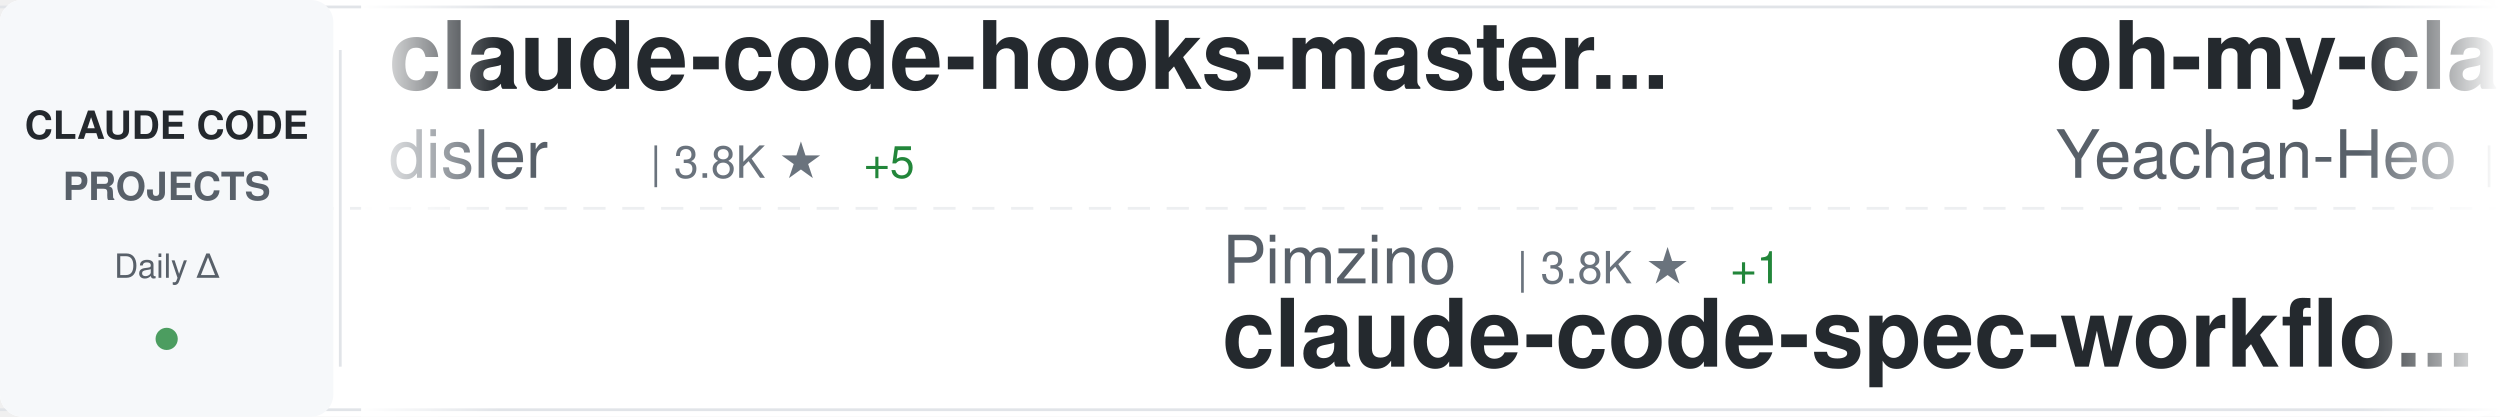
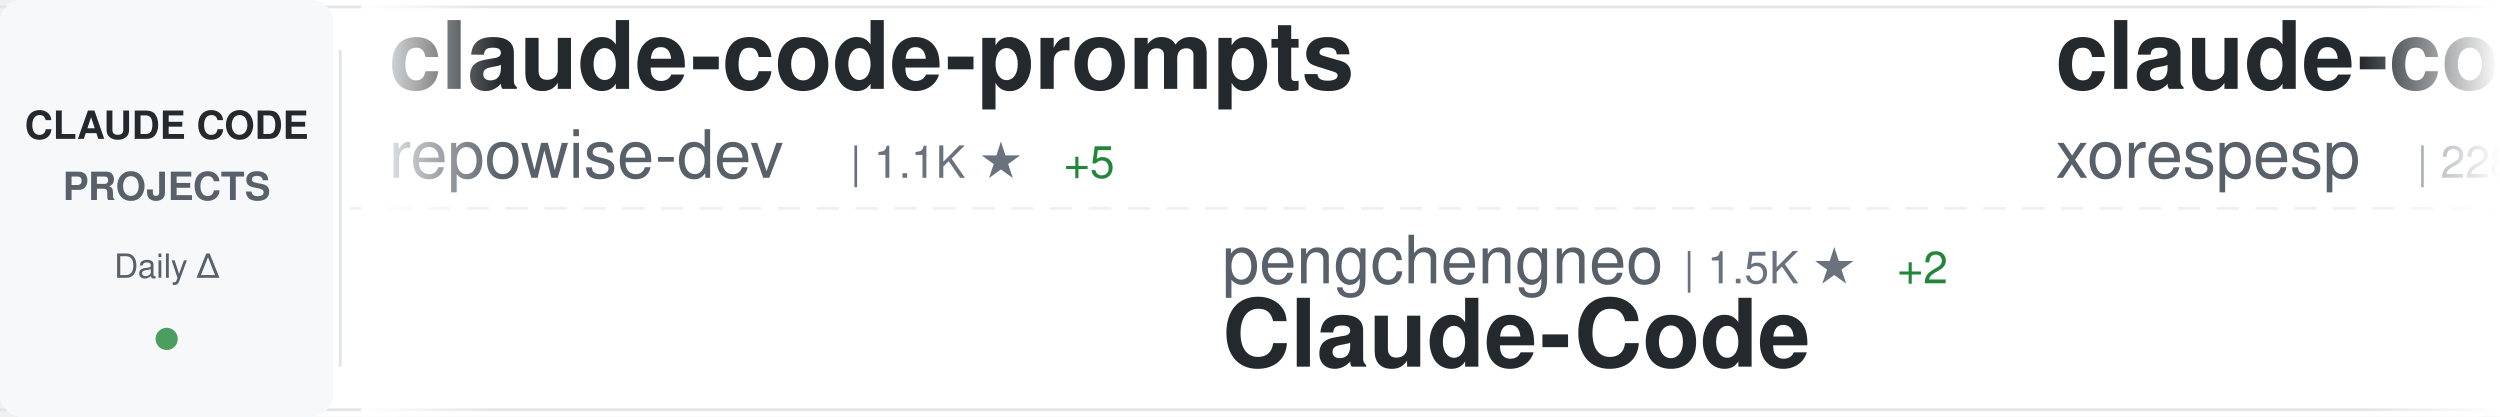
<svg xmlns="http://www.w3.org/2000/svg" width="900" height="150">
  <defs>
    <linearGradient id="awesomeLeftFade" x1="0%" y1="0%" x2="100%" y2="0%">
      <stop offset="0%" style="stop-color:#ffffff;stop-opacity:1" />
      <stop offset="100%" style="stop-color:#ffffff;stop-opacity:0" />
    </linearGradient>
    <linearGradient id="awesomeRightFade" x1="0%" y1="0%" x2="100%" y2="0%">
      <stop offset="0%" style="stop-color:#ffffff;stop-opacity:0" />
      <stop offset="100%" style="stop-color:#ffffff;stop-opacity:1" />
    </linearGradient>
  </defs>
  <rect width="900" height="150" fill="#ffffff" rx="8" />
  <rect x="0" y="2" width="900" height="1" fill="#e1e4e8" />
  <rect x="0" y="147" width="900" height="1" fill="#e1e4e8" />
  <line x1="0" y1="75" x2="900" y2="75" stroke="#e1e4e8" stroke-width="1" stroke-dasharray="8 6" opacity="0.6" />
  <rect x="0" y="0" width="120" height="150" fill="#f6f8fa" rx="8" />
  <text x="60" y="50" font-family="-apple-system, BlinkMacSystemFont, 'Segoe UI', Helvetica, Arial, sans-serif" font-size="14" font-weight="600" fill="#24292e" text-anchor="middle">CLAUDE CODE</text>
  <text x="60" y="72" font-family="-apple-system, BlinkMacSystemFont, 'Segoe UI', Helvetica, Arial, sans-serif" font-size="14" font-weight="600" fill="#586069" text-anchor="middle">PROJECTS</text>
  <text x="60" y="100" font-family="-apple-system, BlinkMacSystemFont, 'Segoe UI', Helvetica, Arial, sans-serif" font-size="12" font-weight="500" fill="#586069" text-anchor="middle">Daily Δ</text>
  <circle cx="60" cy="122" r="4" fill="#22863a" opacity="0.8" />
  <rect x="122" y="18" width="1" height="114" fill="#e1e4e8" />
  <clipPath id="awesomeTickerClip">
    <rect x="130" y="0" width="770" height="150" />
  </clipPath>
  <g clip-path="url(#awesomeTickerClip)">
    <g id="awesomeTickerItems">
      <animateTransform attributeName="transform" attributeType="XML" type="translate" from="0 0" to="-3000 0" dur="54s" repeatCount="indefinite" />
      <g transform="translate(0, 0)">
-         <text x="140" y="32" font-family="-apple-system, BlinkMacSystemFont, 'Segoe UI', Helvetica, Arial, sans-serif" font-size="34" font-weight="600" fill="#24292e">claude-code-hooks-master...</text>
-         <text x="140" y="64" font-family="-apple-system, BlinkMacSystemFont, 'Segoe UI', Helvetica, Arial, sans-serif" font-size="24" font-weight="400" fill="#586069">disler</text>
-         <text x="234" y="64" font-family="-apple-system, BlinkMacSystemFont, 'Segoe UI', Helvetica, Arial, sans-serif" font-size="16" font-weight="500" fill="#6a737d">| 3.8K ★</text>
-         <text x="311" y="64" font-family="-apple-system, BlinkMacSystemFont, 'Segoe UI', Helvetica, Arial, sans-serif" font-size="16" font-weight="500" fill="#22863a"> +5</text>
+         <text x="140" y="32" font-family="-apple-system, BlinkMacSystemFont, 'Segoe UI', Helvetica, Arial, sans-serif" font-size="34" font-weight="600" fill="#24292e">claude-code-prompts</text>
+         <text x="140" y="64" font-family="-apple-system, BlinkMacSystemFont, 'Segoe UI', Helvetica, Arial, sans-serif" font-size="24" font-weight="400" fill="#586069">repowise-dev</text>
+         <text x="306" y="64" font-family="-apple-system, BlinkMacSystemFont, 'Segoe UI', Helvetica, Arial, sans-serif" font-size="16" font-weight="500" fill="#6a737d">| 1.1K ★</text>
+         <text x="383" y="64" font-family="-apple-system, BlinkMacSystemFont, 'Segoe UI', Helvetica, Arial, sans-serif" font-size="16" font-weight="500" fill="#22863a"> +5</text>
      </g>
      <g transform="translate(300, 0)">
-         <text x="140" y="102" font-family="-apple-system, BlinkMacSystemFont, 'Segoe UI', Helvetica, Arial, sans-serif" font-size="24" font-weight="400" fill="#586069">Pimzino</text>
-         <text x="246" y="102" font-family="-apple-system, BlinkMacSystemFont, 'Segoe UI', Helvetica, Arial, sans-serif" font-size="16" font-weight="500" fill="#6a737d">| 3.8K ★</text>
-         <text x="323" y="102" font-family="-apple-system, BlinkMacSystemFont, 'Segoe UI', Helvetica, Arial, sans-serif" font-size="16" font-weight="500" fill="#22863a"> +1</text>
-         <text x="140" y="132" font-family="-apple-system, BlinkMacSystemFont, 'Segoe UI', Helvetica, Arial, sans-serif" font-size="34" font-weight="600" fill="#24292e">claude-code-spec-workflo...</text>
+         <text x="140" y="102" font-family="-apple-system, BlinkMacSystemFont, 'Segoe UI', Helvetica, Arial, sans-serif" font-size="24" font-weight="400" fill="#586069">pengchengneo</text>
+         <text x="306" y="102" font-family="-apple-system, BlinkMacSystemFont, 'Segoe UI', Helvetica, Arial, sans-serif" font-size="16" font-weight="500" fill="#6a737d">| 1.5K ★</text>
+         <text x="383" y="102" font-family="-apple-system, BlinkMacSystemFont, 'Segoe UI', Helvetica, Arial, sans-serif" font-size="16" font-weight="500" fill="#22863a"> +2</text>
+         <text x="140" y="132" font-family="-apple-system, BlinkMacSystemFont, 'Segoe UI', Helvetica, Arial, sans-serif" font-size="34" font-weight="600" fill="#24292e">Claude-Code</text>
      </g>
      <g transform="translate(600, 0)">
-         <text x="140" y="32" font-family="-apple-system, BlinkMacSystemFont, 'Segoe UI', Helvetica, Arial, sans-serif" font-size="34" font-weight="600" fill="#24292e">oh-my-claudecode</text>
-         <text x="140" y="64" font-family="-apple-system, BlinkMacSystemFont, 'Segoe UI', Helvetica, Arial, sans-serif" font-size="24" font-weight="400" fill="#586069">Yeachan-Heo</text>
-         <text x="294" y="64" font-family="-apple-system, BlinkMacSystemFont, 'Segoe UI', Helvetica, Arial, sans-serif" font-size="16" font-weight="500" fill="#6a737d">| 36.7K ★</text>
-         <text x="380" y="64" font-family="-apple-system, BlinkMacSystemFont, 'Segoe UI', Helvetica, Arial, sans-serif" font-size="16" font-weight="500" fill="#22863a"> +47</text>
+         <text x="140" y="32" font-family="-apple-system, BlinkMacSystemFont, 'Segoe UI', Helvetica, Arial, sans-serif" font-size="34" font-weight="600" fill="#24292e">claude-code</text>
+         <text x="140" y="64" font-family="-apple-system, BlinkMacSystemFont, 'Segoe UI', Helvetica, Arial, sans-serif" font-size="24" font-weight="400" fill="#586069">xorespesp</text>
+         <text x="270" y="64" font-family="-apple-system, BlinkMacSystemFont, 'Segoe UI', Helvetica, Arial, sans-serif" font-size="16" font-weight="500" fill="#6a737d">| 228 ★</text>
      </g>
      <g transform="translate(900, 0)">
-         <text x="140" y="102" font-family="-apple-system, BlinkMacSystemFont, 'Segoe UI', Helvetica, Arial, sans-serif" font-size="24" font-weight="400" fill="#586069">disler</text>
-         <text x="234" y="102" font-family="-apple-system, BlinkMacSystemFont, 'Segoe UI', Helvetica, Arial, sans-serif" font-size="16" font-weight="500" fill="#6a737d">| 1.4K ★</text>
-         <text x="311" y="102" font-family="-apple-system, BlinkMacSystemFont, 'Segoe UI', Helvetica, Arial, sans-serif" font-size="16" font-weight="500" fill="#22863a"> +7</text>
-         <text x="140" y="132" font-family="-apple-system, BlinkMacSystemFont, 'Segoe UI', Helvetica, Arial, sans-serif" font-size="34" font-weight="600" fill="#24292e">pi-vs-claude-code</text>
+         <text x="140" y="102" font-family="-apple-system, BlinkMacSystemFont, 'Segoe UI', Helvetica, Arial, sans-serif" font-size="24" font-weight="400" fill="#586069">anthropics</text>
+         <text x="282" y="102" font-family="-apple-system, BlinkMacSystemFont, 'Segoe UI', Helvetica, Arial, sans-serif" font-size="16" font-weight="500" fill="#6a737d">| 153.1K ★</text>
+         <text x="377" y="102" font-family="-apple-system, BlinkMacSystemFont, 'Segoe UI', Helvetica, Arial, sans-serif" font-size="16" font-weight="500" fill="#22863a"> +339</text>
+         <text x="140" y="132" font-family="-apple-system, BlinkMacSystemFont, 'Segoe UI', Helvetica, Arial, sans-serif" font-size="34" font-weight="600" fill="#24292e">skills</text>
      </g>
      <g transform="translate(1200, 0)">
-         <text x="140" y="32" font-family="-apple-system, BlinkMacSystemFont, 'Segoe UI', Helvetica, Arial, sans-serif" font-size="34" font-weight="600" fill="#24292e">claude-code-source-code</text>
-         <text x="140" y="64" font-family="-apple-system, BlinkMacSystemFont, 'Segoe UI', Helvetica, Arial, sans-serif" font-size="24" font-weight="400" fill="#586069">777genius</text>
-         <text x="270" y="64" font-family="-apple-system, BlinkMacSystemFont, 'Segoe UI', Helvetica, Arial, sans-serif" font-size="16" font-weight="500" fill="#6a737d">| 915 ★</text>
+         <text x="140" y="32" font-family="-apple-system, BlinkMacSystemFont, 'Segoe UI', Helvetica, Arial, sans-serif" font-size="34" font-weight="600" fill="#24292e">claude-code-source</text>
+         <text x="140" y="64" font-family="-apple-system, BlinkMacSystemFont, 'Segoe UI', Helvetica, Arial, sans-serif" font-size="24" font-weight="400" fill="#586069">JrCx7scC</text>
+         <text x="258" y="64" font-family="-apple-system, BlinkMacSystemFont, 'Segoe UI', Helvetica, Arial, sans-serif" font-size="16" font-weight="500" fill="#6a737d">| 370 ★</text>
      </g>
      <g transform="translate(1500, 0)">
-         <text x="140" y="102" font-family="-apple-system, BlinkMacSystemFont, 'Segoe UI', Helvetica, Arial, sans-serif" font-size="24" font-weight="400" fill="#586069">luyao618</text>
-         <text x="258" y="102" font-family="-apple-system, BlinkMacSystemFont, 'Segoe UI', Helvetica, Arial, sans-serif" font-size="16" font-weight="500" fill="#6a737d">| 1.5K ★</text>
-         <text x="335" y="102" font-family="-apple-system, BlinkMacSystemFont, 'Segoe UI', Helvetica, Arial, sans-serif" font-size="16" font-weight="500" fill="#22863a"> +2</text>
-         <text x="140" y="132" font-family="-apple-system, BlinkMacSystemFont, 'Segoe UI', Helvetica, Arial, sans-serif" font-size="34" font-weight="600" fill="#24292e">Claude-Code-Source-Study</text>
+         <text x="140" y="102" font-family="-apple-system, BlinkMacSystemFont, 'Segoe UI', Helvetica, Arial, sans-serif" font-size="24" font-weight="400" fill="#586069">ding113</text>
+         <text x="246" y="102" font-family="-apple-system, BlinkMacSystemFont, 'Segoe UI', Helvetica, Arial, sans-serif" font-size="16" font-weight="500" fill="#6a737d">| 3.1K ★</text>
+         <text x="323" y="102" font-family="-apple-system, BlinkMacSystemFont, 'Segoe UI', Helvetica, Arial, sans-serif" font-size="16" font-weight="500" fill="#22863a"> +3</text>
+         <text x="140" y="132" font-family="-apple-system, BlinkMacSystemFont, 'Segoe UI', Helvetica, Arial, sans-serif" font-size="34" font-weight="600" fill="#24292e">claude-code-hub</text>
      </g>
      <g transform="translate(1800, 0)">
-         <text x="140" y="32" font-family="-apple-system, BlinkMacSystemFont, 'Segoe UI', Helvetica, Arial, sans-serif" font-size="34" font-weight="600" fill="#24292e">claude-code-from-source</text>
-         <text x="140" y="64" font-family="-apple-system, BlinkMacSystemFont, 'Segoe UI', Helvetica, Arial, sans-serif" font-size="24" font-weight="400" fill="#586069">alejandrobalderas</text>
-         <text x="366" y="64" font-family="-apple-system, BlinkMacSystemFont, 'Segoe UI', Helvetica, Arial, sans-serif" font-size="16" font-weight="500" fill="#6a737d">| 2.3K ★</text>
-         <text x="443" y="64" font-family="-apple-system, BlinkMacSystemFont, 'Segoe UI', Helvetica, Arial, sans-serif" font-size="16" font-weight="500" fill="#22863a"> +9</text>
+         <text x="140" y="32" font-family="-apple-system, BlinkMacSystemFont, 'Segoe UI', Helvetica, Arial, sans-serif" font-size="34" font-weight="600" fill="#24292e">claude-code</text>
+         <text x="140" y="64" font-family="-apple-system, BlinkMacSystemFont, 'Segoe UI', Helvetica, Arial, sans-serif" font-size="24" font-weight="400" fill="#586069">RishabhK103</text>
+         <text x="294" y="64" font-family="-apple-system, BlinkMacSystemFont, 'Segoe UI', Helvetica, Arial, sans-serif" font-size="16" font-weight="500" fill="#6a737d">| 90 ★</text>
      </g>
      <g transform="translate(2100, 0)">
-         <text x="140" y="102" font-family="-apple-system, BlinkMacSystemFont, 'Segoe UI', Helvetica, Arial, sans-serif" font-size="24" font-weight="400" fill="#586069">freestylefly</text>
-         <text x="306" y="102" font-family="-apple-system, BlinkMacSystemFont, 'Segoe UI', Helvetica, Arial, sans-serif" font-size="16" font-weight="500" fill="#6a737d">| 126 ★</text>
-         <text x="140" y="132" font-family="-apple-system, BlinkMacSystemFont, 'Segoe UI', Helvetica, Arial, sans-serif" font-size="34" font-weight="600" fill="#24292e">claude-code</text>
+         <text x="140" y="102" font-family="-apple-system, BlinkMacSystemFont, 'Segoe UI', Helvetica, Arial, sans-serif" font-size="24" font-weight="400" fill="#586069">musistudio</text>
+         <text x="282" y="102" font-family="-apple-system, BlinkMacSystemFont, 'Segoe UI', Helvetica, Arial, sans-serif" font-size="16" font-weight="500" fill="#6a737d">| 35.2K ★</text>
+         <text x="368" y="102" font-family="-apple-system, BlinkMacSystemFont, 'Segoe UI', Helvetica, Arial, sans-serif" font-size="16" font-weight="500" fill="#22863a"> +29</text>
+         <text x="140" y="132" font-family="-apple-system, BlinkMacSystemFont, 'Segoe UI', Helvetica, Arial, sans-serif" font-size="34" font-weight="600" fill="#24292e">claude-code-router</text>
      </g>
      <g transform="translate(2400, 0)">
-         <text x="140" y="32" font-family="-apple-system, BlinkMacSystemFont, 'Segoe UI', Helvetica, Arial, sans-serif" font-size="34" font-weight="600" fill="#24292e">Claude-Code-Usage-Monito...</text>
-         <text x="140" y="64" font-family="-apple-system, BlinkMacSystemFont, 'Segoe UI', Helvetica, Arial, sans-serif" font-size="24" font-weight="400" fill="#586069">Maciek-roboblog</text>
-         <text x="342" y="64" font-family="-apple-system, BlinkMacSystemFont, 'Segoe UI', Helvetica, Arial, sans-serif" font-size="16" font-weight="500" fill="#6a737d">| 8.2K ★</text>
-         <text x="419" y="64" font-family="-apple-system, BlinkMacSystemFont, 'Segoe UI', Helvetica, Arial, sans-serif" font-size="16" font-weight="500" fill="#22863a"> +6</text>
+         <text x="140" y="32" font-family="-apple-system, BlinkMacSystemFont, 'Segoe UI', Helvetica, Arial, sans-serif" font-size="34" font-weight="600" fill="#24292e">claude-code</text>
+         <text x="140" y="64" font-family="-apple-system, BlinkMacSystemFont, 'Segoe UI', Helvetica, Arial, sans-serif" font-size="24" font-weight="400" fill="#586069">lowcortisolprogrammer</text>
+         <text x="414" y="64" font-family="-apple-system, BlinkMacSystemFont, 'Segoe UI', Helvetica, Arial, sans-serif" font-size="16" font-weight="500" fill="#6a737d">| 171 ★</text>
      </g>
      <g transform="translate(2700, 0)">
-         <text x="140" y="102" font-family="-apple-system, BlinkMacSystemFont, 'Segoe UI', Helvetica, Arial, sans-serif" font-size="24" font-weight="400" fill="#586069">OneRedOak</text>
-         <text x="270" y="102" font-family="-apple-system, BlinkMacSystemFont, 'Segoe UI', Helvetica, Arial, sans-serif" font-size="16" font-weight="500" fill="#6a737d">| 3.8K ★</text>
-         <text x="140" y="132" font-family="-apple-system, BlinkMacSystemFont, 'Segoe UI', Helvetica, Arial, sans-serif" font-size="34" font-weight="600" fill="#24292e">claude-code-workflows</text>
+         <text x="140" y="102" font-family="-apple-system, BlinkMacSystemFont, 'Segoe UI', Helvetica, Arial, sans-serif" font-size="24" font-weight="400" fill="#586069">kodu-ai</text>
+         <text x="246" y="102" font-family="-apple-system, BlinkMacSystemFont, 'Segoe UI', Helvetica, Arial, sans-serif" font-size="16" font-weight="500" fill="#6a737d">| 5.3K ★</text>
+         <text x="323" y="102" font-family="-apple-system, BlinkMacSystemFont, 'Segoe UI', Helvetica, Arial, sans-serif" font-size="16" font-weight="500" fill="#22863a"> +1</text>
+         <text x="140" y="132" font-family="-apple-system, BlinkMacSystemFont, 'Segoe UI', Helvetica, Arial, sans-serif" font-size="34" font-weight="600" fill="#24292e">claude-coder</text>
      </g>
      <g transform="translate(3000, 0)">
-         <text x="140" y="32" font-family="-apple-system, BlinkMacSystemFont, 'Segoe UI', Helvetica, Arial, sans-serif" font-size="34" font-weight="600" fill="#24292e">claude-code-hooks-master...</text>
-         <text x="140" y="64" font-family="-apple-system, BlinkMacSystemFont, 'Segoe UI', Helvetica, Arial, sans-serif" font-size="24" font-weight="400" fill="#586069">disler</text>
-         <text x="234" y="64" font-family="-apple-system, BlinkMacSystemFont, 'Segoe UI', Helvetica, Arial, sans-serif" font-size="16" font-weight="500" fill="#6a737d">| 3.8K ★</text>
-         <text x="311" y="64" font-family="-apple-system, BlinkMacSystemFont, 'Segoe UI', Helvetica, Arial, sans-serif" font-size="16" font-weight="500" fill="#22863a"> +5</text>
+         <text x="140" y="32" font-family="-apple-system, BlinkMacSystemFont, 'Segoe UI', Helvetica, Arial, sans-serif" font-size="34" font-weight="600" fill="#24292e">claude-code-prompts</text>
+         <text x="140" y="64" font-family="-apple-system, BlinkMacSystemFont, 'Segoe UI', Helvetica, Arial, sans-serif" font-size="24" font-weight="400" fill="#586069">repowise-dev</text>
+         <text x="306" y="64" font-family="-apple-system, BlinkMacSystemFont, 'Segoe UI', Helvetica, Arial, sans-serif" font-size="16" font-weight="500" fill="#6a737d">| 1.1K ★</text>
+         <text x="383" y="64" font-family="-apple-system, BlinkMacSystemFont, 'Segoe UI', Helvetica, Arial, sans-serif" font-size="16" font-weight="500" fill="#22863a"> +5</text>
      </g>
      <g transform="translate(3300, 0)">
-         <text x="140" y="102" font-family="-apple-system, BlinkMacSystemFont, 'Segoe UI', Helvetica, Arial, sans-serif" font-size="24" font-weight="400" fill="#586069">Pimzino</text>
-         <text x="246" y="102" font-family="-apple-system, BlinkMacSystemFont, 'Segoe UI', Helvetica, Arial, sans-serif" font-size="16" font-weight="500" fill="#6a737d">| 3.8K ★</text>
-         <text x="323" y="102" font-family="-apple-system, BlinkMacSystemFont, 'Segoe UI', Helvetica, Arial, sans-serif" font-size="16" font-weight="500" fill="#22863a"> +1</text>
-         <text x="140" y="132" font-family="-apple-system, BlinkMacSystemFont, 'Segoe UI', Helvetica, Arial, sans-serif" font-size="34" font-weight="600" fill="#24292e">claude-code-spec-workflo...</text>
+         <text x="140" y="102" font-family="-apple-system, BlinkMacSystemFont, 'Segoe UI', Helvetica, Arial, sans-serif" font-size="24" font-weight="400" fill="#586069">pengchengneo</text>
+         <text x="306" y="102" font-family="-apple-system, BlinkMacSystemFont, 'Segoe UI', Helvetica, Arial, sans-serif" font-size="16" font-weight="500" fill="#6a737d">| 1.5K ★</text>
+         <text x="383" y="102" font-family="-apple-system, BlinkMacSystemFont, 'Segoe UI', Helvetica, Arial, sans-serif" font-size="16" font-weight="500" fill="#22863a"> +2</text>
+         <text x="140" y="132" font-family="-apple-system, BlinkMacSystemFont, 'Segoe UI', Helvetica, Arial, sans-serif" font-size="34" font-weight="600" fill="#24292e">Claude-Code</text>
      </g>
      <g transform="translate(3600, 0)">
-         <text x="140" y="32" font-family="-apple-system, BlinkMacSystemFont, 'Segoe UI', Helvetica, Arial, sans-serif" font-size="34" font-weight="600" fill="#24292e">oh-my-claudecode</text>
-         <text x="140" y="64" font-family="-apple-system, BlinkMacSystemFont, 'Segoe UI', Helvetica, Arial, sans-serif" font-size="24" font-weight="400" fill="#586069">Yeachan-Heo</text>
-         <text x="294" y="64" font-family="-apple-system, BlinkMacSystemFont, 'Segoe UI', Helvetica, Arial, sans-serif" font-size="16" font-weight="500" fill="#6a737d">| 36.7K ★</text>
-         <text x="380" y="64" font-family="-apple-system, BlinkMacSystemFont, 'Segoe UI', Helvetica, Arial, sans-serif" font-size="16" font-weight="500" fill="#22863a"> +47</text>
+         <text x="140" y="32" font-family="-apple-system, BlinkMacSystemFont, 'Segoe UI', Helvetica, Arial, sans-serif" font-size="34" font-weight="600" fill="#24292e">claude-code</text>
+         <text x="140" y="64" font-family="-apple-system, BlinkMacSystemFont, 'Segoe UI', Helvetica, Arial, sans-serif" font-size="24" font-weight="400" fill="#586069">xorespesp</text>
+         <text x="270" y="64" font-family="-apple-system, BlinkMacSystemFont, 'Segoe UI', Helvetica, Arial, sans-serif" font-size="16" font-weight="500" fill="#6a737d">| 228 ★</text>
      </g>
      <g transform="translate(3900, 0)">
-         <text x="140" y="102" font-family="-apple-system, BlinkMacSystemFont, 'Segoe UI', Helvetica, Arial, sans-serif" font-size="24" font-weight="400" fill="#586069">disler</text>
-         <text x="234" y="102" font-family="-apple-system, BlinkMacSystemFont, 'Segoe UI', Helvetica, Arial, sans-serif" font-size="16" font-weight="500" fill="#6a737d">| 1.4K ★</text>
-         <text x="311" y="102" font-family="-apple-system, BlinkMacSystemFont, 'Segoe UI', Helvetica, Arial, sans-serif" font-size="16" font-weight="500" fill="#22863a"> +7</text>
-         <text x="140" y="132" font-family="-apple-system, BlinkMacSystemFont, 'Segoe UI', Helvetica, Arial, sans-serif" font-size="34" font-weight="600" fill="#24292e">pi-vs-claude-code</text>
+         <text x="140" y="102" font-family="-apple-system, BlinkMacSystemFont, 'Segoe UI', Helvetica, Arial, sans-serif" font-size="24" font-weight="400" fill="#586069">anthropics</text>
+         <text x="282" y="102" font-family="-apple-system, BlinkMacSystemFont, 'Segoe UI', Helvetica, Arial, sans-serif" font-size="16" font-weight="500" fill="#6a737d">| 153.1K ★</text>
+         <text x="377" y="102" font-family="-apple-system, BlinkMacSystemFont, 'Segoe UI', Helvetica, Arial, sans-serif" font-size="16" font-weight="500" fill="#22863a"> +339</text>
+         <text x="140" y="132" font-family="-apple-system, BlinkMacSystemFont, 'Segoe UI', Helvetica, Arial, sans-serif" font-size="34" font-weight="600" fill="#24292e">skills</text>
      </g>
    </g>
  </g>
  <rect x="130" y="0" width="50" height="150" fill="url(#awesomeLeftFade)" />
  <rect x="850" y="0" width="50" height="150" fill="url(#awesomeRightFade)" />
</svg>
